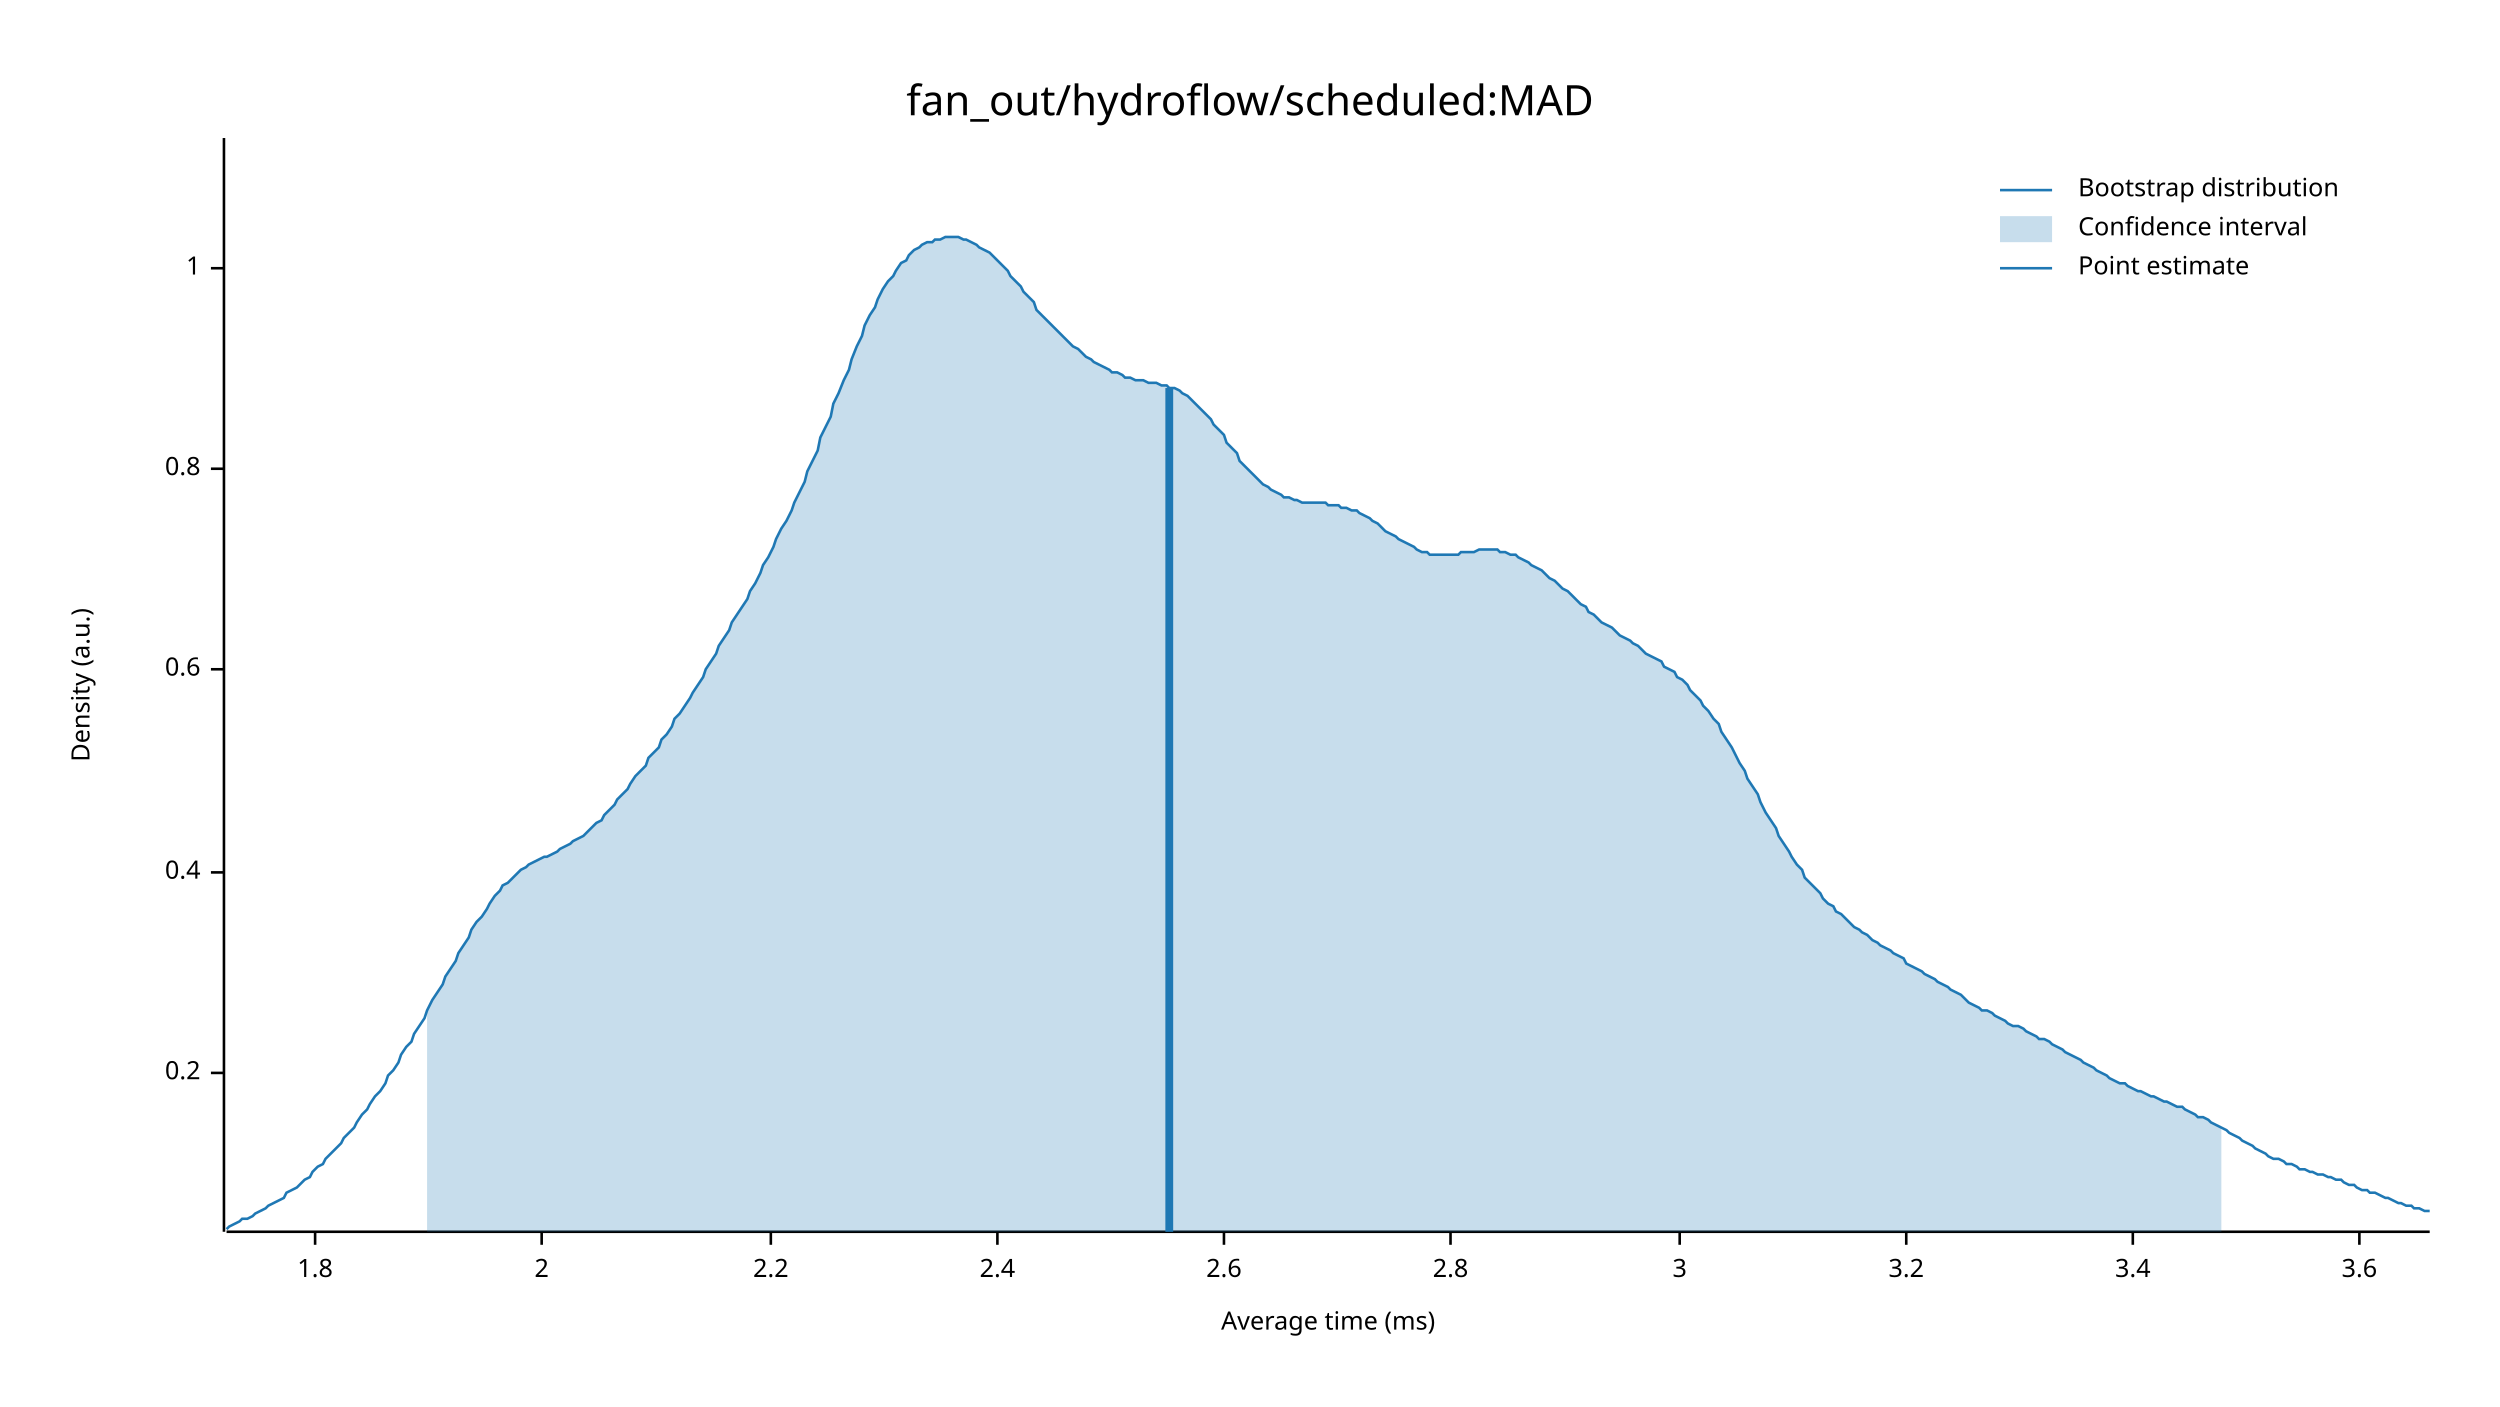
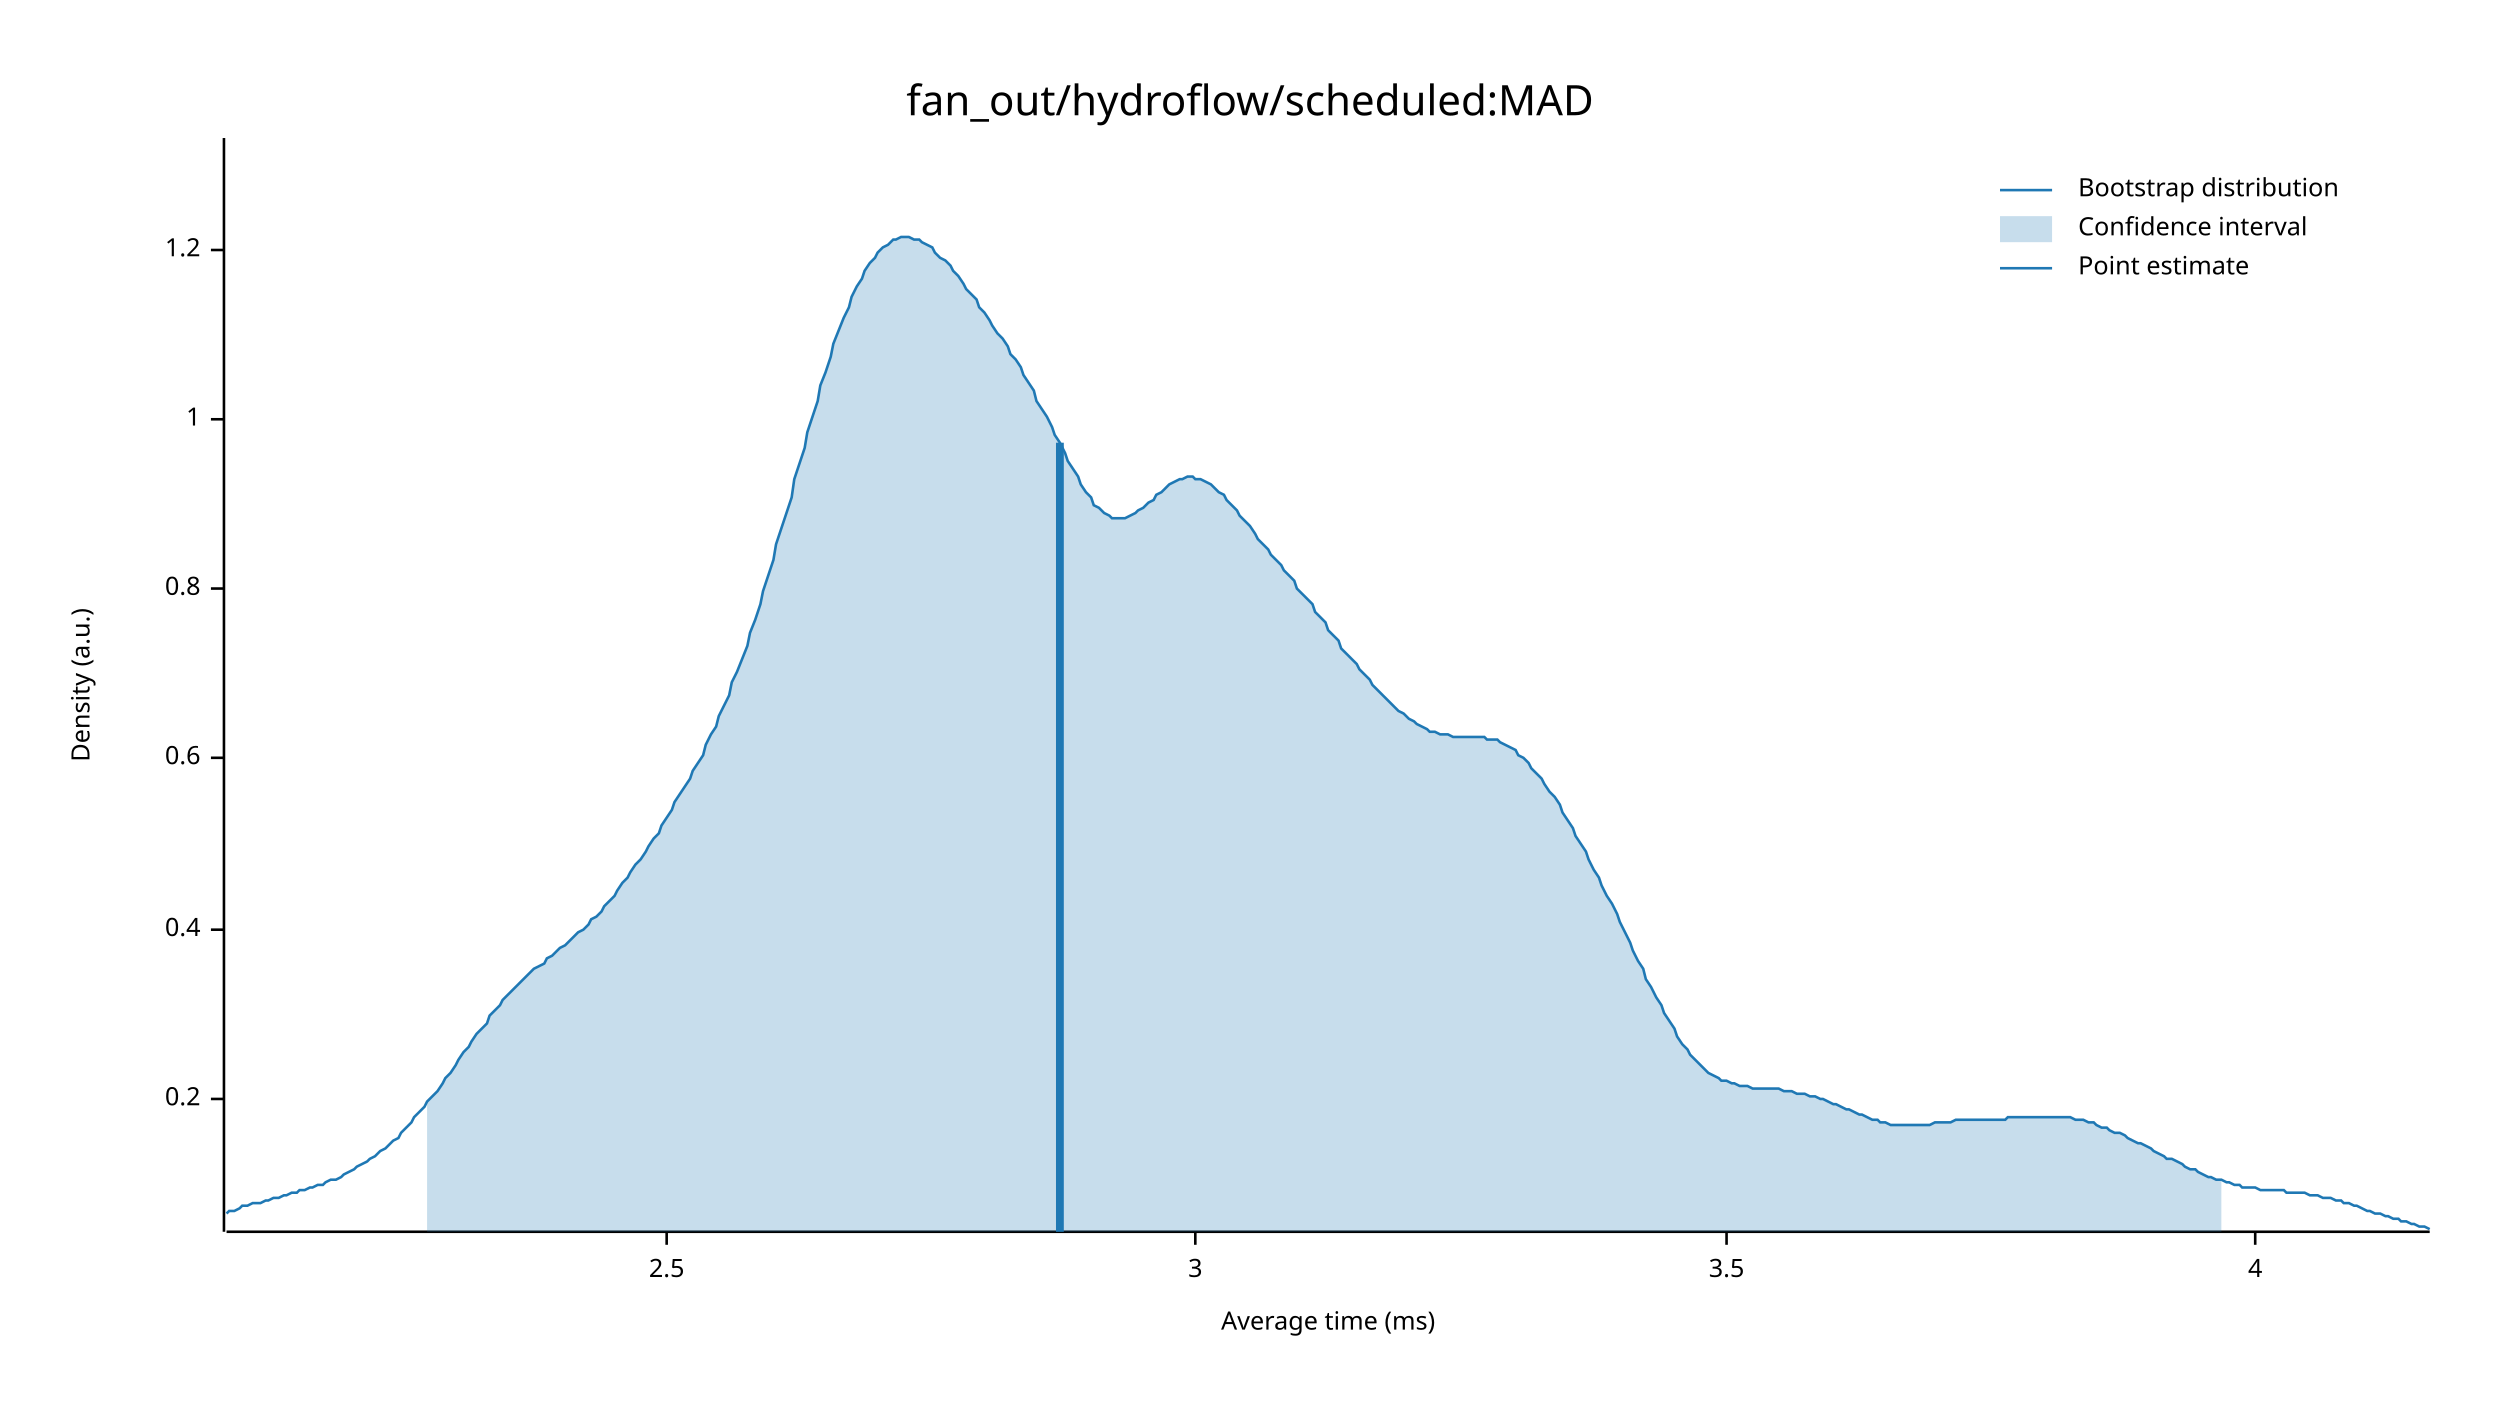
<svg xmlns="http://www.w3.org/2000/svg" width="960" height="540" viewBox="0 0 960 540">
  <text x="480" y="32" dy="0.76em" text-anchor="middle" font-family="sans-serif" font-size="16.129" opacity="1" fill="#000000">
fan_out/hydroflow/scheduled:MAD
</text>
  <text x="27" y="263" dy="0.76em" text-anchor="middle" font-family="sans-serif" font-size="9.677" opacity="1" fill="#000000" transform="rotate(270, 27, 263)">
Density (a.u.)
</text>
  <text x="510" y="513" dy="-0.5ex" text-anchor="middle" font-family="sans-serif" font-size="9.677" opacity="1" fill="#000000">
Average time (ms)
</text>
  <polyline fill="none" opacity="1" stroke="#000000" stroke-width="1" points="86,53 86,473 " />
-   <text x="77" y="412" dy="0.5ex" text-anchor="end" font-family="sans-serif" font-size="9.677" opacity="1" fill="#000000">
+   <text x="77" y="422" dy="0.5ex" text-anchor="end" font-family="sans-serif" font-size="9.677" opacity="1" fill="#000000">
0.2
</text>
-   <polyline fill="none" opacity="1" stroke="#000000" stroke-width="1" points="81,412 86,412 " />
-   <text x="77" y="335" dy="0.5ex" text-anchor="end" font-family="sans-serif" font-size="9.677" opacity="1" fill="#000000">
+   <polyline fill="none" opacity="1" stroke="#000000" stroke-width="1" points="81,422 86,422 " />
+   <text x="77" y="357" dy="0.5ex" text-anchor="end" font-family="sans-serif" font-size="9.677" opacity="1" fill="#000000">
0.4
</text>
-   <polyline fill="none" opacity="1" stroke="#000000" stroke-width="1" points="81,335 86,335 " />
-   <text x="77" y="257" dy="0.5ex" text-anchor="end" font-family="sans-serif" font-size="9.677" opacity="1" fill="#000000">
+   <polyline fill="none" opacity="1" stroke="#000000" stroke-width="1" points="81,357 86,357 " />
+   <text x="77" y="291" dy="0.5ex" text-anchor="end" font-family="sans-serif" font-size="9.677" opacity="1" fill="#000000">
0.6
</text>
-   <polyline fill="none" opacity="1" stroke="#000000" stroke-width="1" points="81,257 86,257 " />
-   <text x="77" y="180" dy="0.5ex" text-anchor="end" font-family="sans-serif" font-size="9.677" opacity="1" fill="#000000">
+   <polyline fill="none" opacity="1" stroke="#000000" stroke-width="1" points="81,291 86,291 " />
+   <text x="77" y="226" dy="0.5ex" text-anchor="end" font-family="sans-serif" font-size="9.677" opacity="1" fill="#000000">
0.8
</text>
-   <polyline fill="none" opacity="1" stroke="#000000" stroke-width="1" points="81,180 86,180 " />
-   <text x="77" y="103" dy="0.5ex" text-anchor="end" font-family="sans-serif" font-size="9.677" opacity="1" fill="#000000">
+   <polyline fill="none" opacity="1" stroke="#000000" stroke-width="1" points="81,226 86,226 " />
+   <text x="77" y="161" dy="0.5ex" text-anchor="end" font-family="sans-serif" font-size="9.677" opacity="1" fill="#000000">
1
</text>
-   <polyline fill="none" opacity="1" stroke="#000000" stroke-width="1" points="81,103 86,103 " />
+   <polyline fill="none" opacity="1" stroke="#000000" stroke-width="1" points="81,161 86,161 " />
+   <text x="77" y="96" dy="0.5ex" text-anchor="end" font-family="sans-serif" font-size="9.677" opacity="1" fill="#000000">
+ 1.2
+ </text>
+   <polyline fill="none" opacity="1" stroke="#000000" stroke-width="1" points="81,96 86,96 " />
  <polyline fill="none" opacity="1" stroke="#000000" stroke-width="1" points="87,473 933,473 " />
-   <text x="121" y="483" dy="0.76em" text-anchor="middle" font-family="sans-serif" font-size="9.677" opacity="1" fill="#000000">
- 1.8
+   <text x="256" y="483" dy="0.76em" text-anchor="middle" font-family="sans-serif" font-size="9.677" opacity="1" fill="#000000">
+ 2.5
</text>
-   <polyline fill="none" opacity="1" stroke="#000000" stroke-width="1" points="121,473 121,478 " />
-   <text x="208" y="483" dy="0.76em" text-anchor="middle" font-family="sans-serif" font-size="9.677" opacity="1" fill="#000000">
- 2
- </text>
-   <polyline fill="none" opacity="1" stroke="#000000" stroke-width="1" points="208,473 208,478 " />
-   <text x="296" y="483" dy="0.76em" text-anchor="middle" font-family="sans-serif" font-size="9.677" opacity="1" fill="#000000">
- 2.2
- </text>
-   <polyline fill="none" opacity="1" stroke="#000000" stroke-width="1" points="296,473 296,478 " />
-   <text x="383" y="483" dy="0.76em" text-anchor="middle" font-family="sans-serif" font-size="9.677" opacity="1" fill="#000000">
- 2.4
- </text>
-   <polyline fill="none" opacity="1" stroke="#000000" stroke-width="1" points="383,473 383,478 " />
-   <text x="470" y="483" dy="0.76em" text-anchor="middle" font-family="sans-serif" font-size="9.677" opacity="1" fill="#000000">
- 2.6
- </text>
-   <polyline fill="none" opacity="1" stroke="#000000" stroke-width="1" points="470,473 470,478 " />
-   <text x="557" y="483" dy="0.76em" text-anchor="middle" font-family="sans-serif" font-size="9.677" opacity="1" fill="#000000">
- 2.8
- </text>
-   <polyline fill="none" opacity="1" stroke="#000000" stroke-width="1" points="557,473 557,478 " />
-   <text x="645" y="483" dy="0.76em" text-anchor="middle" font-family="sans-serif" font-size="9.677" opacity="1" fill="#000000">
+   <polyline fill="none" opacity="1" stroke="#000000" stroke-width="1" points="256,473 256,478 " />
+   <text x="459" y="483" dy="0.76em" text-anchor="middle" font-family="sans-serif" font-size="9.677" opacity="1" fill="#000000">
3
</text>
-   <polyline fill="none" opacity="1" stroke="#000000" stroke-width="1" points="645,473 645,478 " />
-   <text x="732" y="483" dy="0.76em" text-anchor="middle" font-family="sans-serif" font-size="9.677" opacity="1" fill="#000000">
- 3.2
+   <polyline fill="none" opacity="1" stroke="#000000" stroke-width="1" points="459,473 459,478 " />
+   <text x="663" y="483" dy="0.76em" text-anchor="middle" font-family="sans-serif" font-size="9.677" opacity="1" fill="#000000">
+ 3.5
</text>
-   <polyline fill="none" opacity="1" stroke="#000000" stroke-width="1" points="732,473 732,478 " />
-   <text x="819" y="483" dy="0.76em" text-anchor="middle" font-family="sans-serif" font-size="9.677" opacity="1" fill="#000000">
- 3.4
+   <polyline fill="none" opacity="1" stroke="#000000" stroke-width="1" points="663,473 663,478 " />
+   <text x="866" y="483" dy="0.76em" text-anchor="middle" font-family="sans-serif" font-size="9.677" opacity="1" fill="#000000">
+ 4
</text>
-   <polyline fill="none" opacity="1" stroke="#000000" stroke-width="1" points="819,473 819,478 " />
-   <text x="906" y="483" dy="0.76em" text-anchor="middle" font-family="sans-serif" font-size="9.677" opacity="1" fill="#000000">
- 3.6
- </text>
-   <polyline fill="none" opacity="1" stroke="#000000" stroke-width="1" points="906,473 906,478 " />
-   <polyline fill="none" opacity="1" stroke="#1F78B4" stroke-width="1" points="87,472 88,471 90,470 92,469 93,468 95,468 97,467 98,466 100,465 102,464 103,463 105,462 107,461 109,460 110,458 112,457 114,456 115,455 117,453 119,452 120,450 122,448 124,447 125,445 127,443 129,441 131,439 132,437 134,435 136,433 137,431 139,428 141,426 142,424 144,421 146,419 148,416 149,413 151,411 153,408 154,405 156,402 158,400 159,397 161,394 163,391 164,388 166,384 168,381 170,378 171,375 173,372 175,369 176,366 178,363 180,360 181,357 183,354 185,352 187,349 188,347 190,344 192,342 193,340 195,339 197,337 198,336 200,334 202,333 203,332 205,331 207,330 209,329 210,329 212,328 214,327 215,326 217,325 219,324 220,323 222,322 224,321 226,319 227,318 229,316 231,315 232,313 234,311 236,309 237,307 239,305 241,303 242,301 244,298 246,296 248,294 249,291 251,289 253,287 254,284 256,282 258,279 259,276 261,274 263,271 265,268 266,266 268,263 270,260 271,257 273,254 275,251 276,248 278,245 280,242 281,239 283,236 285,233 287,230 288,227 290,224 292,220 293,217 295,214 297,210 298,207 300,203 302,200 304,196 305,193 307,189 309,185 310,181 312,177 314,173 315,168 317,164 319,160 320,155 322,151 324,146 326,142 327,138 329,133 331,129 332,125 334,121 336,118 337,115 339,111 341,108 343,106 344,104 346,101 348,100 349,98 351,96 353,95 354,94 356,93 358,93 359,92 361,92 363,91 365,91 366,91 368,91 370,92 371,92 373,93 375,94 376,95 378,96 380,97 381,98 383,100 385,102 387,104 388,106 390,108 392,110 393,112 395,114 397,116 398,119 400,121 402,123 404,125 405,126 407,128 409,130 410,131 412,133 414,134 415,135 417,137 419,138 420,139 422,140 424,141 426,142 427,143 429,143 431,144 432,145 434,145 436,146 437,146 439,146 441,147 443,147 444,147 446,148 448,148 449,149 451,149 453,150 454,151 456,152 458,154 459,155 461,157 463,159 465,161 466,163 468,165 470,167 471,170 473,172 475,174 476,177 478,179 480,181 482,183 483,184 485,186 487,187 488,188 490,189 492,190 493,191 495,191 497,192 498,192 500,193 502,193 504,193 505,193 507,193 509,193 510,194 512,194 514,194 515,195 517,195 519,196 521,196 522,197 524,198 526,199 527,200 529,201 531,203 532,204 534,205 536,206 537,207 539,208 541,209 543,210 544,211 546,212 548,212 549,213 551,213 553,213 554,213 556,213 558,213 560,213 561,212 563,212 565,212 566,212 568,211 570,211 571,211 573,211 575,211 576,212 578,212 580,213 582,213 583,214 585,215 587,216 588,217 590,218 592,219 593,220 595,222 597,223 599,225 600,226 602,227 604,229 605,230 607,232 609,233 610,235 612,236 614,238 615,239 617,240 619,241 621,243 622,244 624,245 626,246 627,247 629,248 631,250 632,251 634,252 636,253 638,254 639,256 641,257 643,258 644,260 646,261 648,263 649,265 651,267 653,269 654,271 656,273 658,276 660,278 661,281 663,284 665,287 666,289 668,293 670,296 671,299 673,302 675,305 676,308 678,312 680,315 682,318 683,321 685,324 687,327 688,329 690,332 692,334 693,337 695,339 697,341 699,343 700,345 702,347 704,348 705,350 707,351 709,353 710,354 712,356 714,357 715,358 717,359 719,361 721,362 722,363 724,364 726,365 727,366 729,367 731,368 732,370 734,371 736,372 738,373 739,374 741,375 743,376 744,377 746,378 748,379 749,380 751,381 753,382 754,383 756,385 758,386 760,387 761,388 763,388 765,389 766,390 768,391 770,392 771,393 773,394 775,394 777,395 778,396 780,397 782,398 783,399 785,399 787,400 788,401 790,402 792,403 793,404 795,405 797,406 799,407 800,408 802,409 804,410 805,411 807,412 809,413 810,414 812,415 814,416 816,416 817,417 819,418 821,419 822,419 824,420 826,421 827,421 829,422 831,423 832,423 834,424 836,425 838,425 839,426 841,427 843,428 844,429 846,429 848,430 849,431 851,432 853,433 855,434 856,435 858,436 860,437 861,438 863,439 865,440 866,441 868,442 870,443 871,444 873,445 875,445 877,446 878,447 880,447 882,448 883,449 885,449 887,450 888,450 890,451 892,451 894,452 895,452 897,453 899,453 900,454 902,455 904,455 905,456 907,457 909,457 910,458 912,458 914,459 916,460 917,460 919,461 921,462 922,462 924,463 926,463 927,464 929,464 931,465 933,465 " />
-   <polygon opacity="0.25" fill="#1F78B4" points="164,388 166,384 168,381 170,378 171,375 173,372 175,369 176,366 178,363 180,360 181,357 183,354 185,352 187,349 188,347 190,344 192,342 193,340 195,339 197,337 198,336 200,334 202,333 203,332 205,331 207,330 209,329 210,329 212,328 214,327 215,326 217,325 219,324 220,323 222,322 224,321 226,319 227,318 229,316 231,315 232,313 234,311 236,309 237,307 239,305 241,303 242,301 244,298 246,296 248,294 249,291 251,289 253,287 254,284 256,282 258,279 259,276 261,274 263,271 265,268 266,266 268,263 270,260 271,257 273,254 275,251 276,248 278,245 280,242 281,239 283,236 285,233 287,230 288,227 290,224 292,220 293,217 295,214 297,210 298,207 300,203 302,200 304,196 305,193 307,189 309,185 310,181 312,177 314,173 315,168 317,164 319,160 320,155 322,151 324,146 326,142 327,138 329,133 331,129 332,125 334,121 336,118 337,115 339,111 341,108 343,106 344,104 346,101 348,100 349,98 351,96 353,95 354,94 356,93 358,93 359,92 361,92 363,91 365,91 366,91 368,91 370,92 371,92 373,93 375,94 376,95 378,96 380,97 381,98 383,100 385,102 387,104 388,106 390,108 392,110 393,112 395,114 397,116 398,119 400,121 402,123 404,125 405,126 407,128 409,130 410,131 412,133 414,134 415,135 417,137 419,138 420,139 422,140 424,141 426,142 427,143 429,143 431,144 432,145 434,145 436,146 437,146 439,146 441,147 443,147 444,147 446,148 448,148 449,149 451,149 453,150 454,151 456,152 458,154 459,155 461,157 463,159 465,161 466,163 468,165 470,167 471,170 473,172 475,174 476,177 478,179 480,181 482,183 483,184 485,186 487,187 488,188 490,189 492,190 493,191 495,191 497,192 498,192 500,193 502,193 504,193 505,193 507,193 509,193 510,194 512,194 514,194 515,195 517,195 519,196 521,196 522,197 524,198 526,199 527,200 529,201 531,203 532,204 534,205 536,206 537,207 539,208 541,209 543,210 544,211 546,212 548,212 549,213 551,213 553,213 554,213 556,213 558,213 560,213 561,212 563,212 565,212 566,212 568,211 570,211 571,211 573,211 575,211 576,212 578,212 580,213 582,213 583,214 585,215 587,216 588,217 590,218 592,219 593,220 595,222 597,223 599,225 600,226 602,227 604,229 605,230 607,232 609,233 610,235 612,236 614,238 615,239 617,240 619,241 621,243 622,244 624,245 626,246 627,247 629,248 631,250 632,251 634,252 636,253 638,254 639,256 641,257 643,258 644,260 646,261 648,263 649,265 651,267 653,269 654,271 656,273 658,276 660,278 661,281 663,284 665,287 666,289 668,293 670,296 671,299 673,302 675,305 676,308 678,312 680,315 682,318 683,321 685,324 687,327 688,329 690,332 692,334 693,337 695,339 697,341 699,343 700,345 702,347 704,348 705,350 707,351 709,353 710,354 712,356 714,357 715,358 717,359 719,361 721,362 722,363 724,364 726,365 727,366 729,367 731,368 732,370 734,371 736,372 738,373 739,374 741,375 743,376 744,377 746,378 748,379 749,380 751,381 753,382 754,383 756,385 758,386 760,387 761,388 763,388 765,389 766,390 768,391 770,392 771,393 773,394 775,394 777,395 778,396 780,397 782,398 783,399 785,399 787,400 788,401 790,402 792,403 793,404 795,405 797,406 799,407 800,408 802,409 804,410 805,411 807,412 809,413 810,414 812,415 814,416 816,416 817,417 819,418 821,419 822,419 824,420 826,421 827,421 829,422 831,423 832,423 834,424 836,425 838,425 839,426 841,427 843,428 844,429 846,429 848,430 849,431 851,432 853,433 853,473 164,473 " />
-   <polyline fill="none" opacity="1" stroke="#1F78B4" stroke-width="3" points="449,473 449,149 " />
+   <polyline fill="none" opacity="1" stroke="#000000" stroke-width="1" points="866,473 866,478 " />
+   <polyline fill="none" opacity="1" stroke="#1F78B4" stroke-width="1" points="87,466 88,465 90,465 92,464 93,463 95,463 97,462 98,462 100,462 102,461 103,461 105,460 107,460 109,459 110,459 112,458 114,458 115,457 117,457 119,456 120,456 122,455 124,455 125,454 127,453 129,453 131,452 132,451 134,450 136,449 137,448 139,447 141,446 142,445 144,444 146,442 148,441 149,440 151,438 153,437 154,435 156,433 158,431 159,429 161,427 163,425 164,423 166,421 168,419 170,416 171,414 173,412 175,409 176,407 178,404 180,402 181,400 183,397 185,395 187,393 188,390 190,388 192,386 193,384 195,382 197,380 198,379 200,377 202,375 203,374 205,372 207,371 209,370 210,368 212,367 214,365 215,364 217,363 219,361 220,360 222,358 224,357 226,355 227,353 229,352 231,350 232,348 234,346 236,344 237,342 239,339 241,337 242,335 244,332 246,330 248,327 249,325 251,322 253,320 254,317 256,314 258,311 259,308 261,305 263,302 265,299 266,296 268,293 270,290 271,286 273,282 275,279 276,275 278,271 280,267 281,262 283,258 285,253 287,248 288,243 290,238 292,232 293,227 295,221 297,215 298,209 300,203 302,197 304,191 305,184 307,178 309,172 310,166 312,160 314,154 315,148 317,143 319,137 320,132 322,127 324,122 326,118 327,114 329,110 331,107 332,104 334,101 336,99 337,97 339,95 341,94 343,92 344,92 346,91 348,91 349,91 351,92 353,92 354,93 356,94 358,95 359,97 361,99 363,100 365,102 366,104 368,106 370,109 371,111 373,113 375,115 376,118 378,120 380,123 381,125 383,128 385,130 387,133 388,136 390,138 392,141 393,144 395,147 397,150 398,154 400,157 402,160 404,164 405,167 407,170 409,174 410,177 412,180 414,183 415,186 417,189 419,191 420,194 422,195 424,197 426,198 427,199 429,199 431,199 432,199 434,198 436,197 437,196 439,195 441,193 443,192 444,190 446,189 448,187 449,186 451,185 453,184 454,184 456,183 458,183 459,184 461,184 463,185 465,186 466,187 468,189 470,190 471,192 473,194 475,196 476,198 478,200 480,202 482,205 483,207 485,209 487,211 488,213 490,215 492,217 493,219 495,221 497,223 498,226 500,228 502,230 504,232 505,235 507,237 509,239 510,242 512,244 514,246 515,249 517,251 519,253 521,255 522,257 524,259 526,261 527,263 529,265 531,267 532,268 534,270 536,272 537,273 539,274 541,276 543,277 544,278 546,279 548,280 549,281 551,281 553,282 554,282 556,282 558,283 560,283 561,283 563,283 565,283 566,283 568,283 570,283 571,284 573,284 575,284 576,285 578,286 580,287 582,288 583,290 585,291 587,293 588,295 590,297 592,299 593,301 595,304 597,306 599,309 600,312 602,315 604,318 605,321 607,324 609,327 610,330 612,334 614,337 615,340 617,344 619,347 621,351 622,354 624,358 626,362 627,365 629,369 631,372 632,376 634,379 636,383 638,386 639,389 641,392 643,395 644,398 646,401 648,403 649,405 651,407 653,409 654,410 656,412 658,413 660,414 661,415 663,415 665,416 666,416 668,417 670,417 671,417 673,418 675,418 676,418 678,418 680,418 682,418 683,418 685,419 687,419 688,419 690,420 692,420 693,420 695,421 697,421 699,422 700,422 702,423 704,424 705,424 707,425 709,426 710,426 712,427 714,428 715,428 717,429 719,430 721,430 722,431 724,431 726,432 727,432 729,432 731,432 732,432 734,432 736,432 738,432 739,432 741,432 743,431 744,431 746,431 748,431 749,431 751,430 753,430 754,430 756,430 758,430 760,430 761,430 763,430 765,430 766,430 768,430 770,430 771,429 773,429 775,429 777,429 778,429 780,429 782,429 783,429 785,429 787,429 788,429 790,429 792,429 793,429 795,429 797,430 799,430 800,430 802,431 804,431 805,432 807,433 809,433 810,434 812,435 814,435 816,436 817,437 819,438 821,439 822,439 824,440 826,441 827,442 829,443 831,444 832,445 834,445 836,446 838,447 839,448 841,449 843,449 844,450 846,451 848,452 849,452 851,453 853,453 855,454 856,454 858,455 860,455 861,456 863,456 865,456 866,456 868,457 870,457 871,457 873,457 875,457 877,457 878,458 880,458 882,458 883,458 885,458 887,459 888,459 890,459 892,460 894,460 895,460 897,461 899,461 900,462 902,462 904,463 905,463 907,464 909,465 910,465 912,466 914,466 916,467 917,467 919,468 921,468 922,469 924,469 926,470 927,470 929,471 931,471 933,472 " />
+   <polygon opacity="0.25" fill="#1F78B4" points="164,423 166,421 168,419 170,416 171,414 173,412 175,409 176,407 178,404 180,402 181,400 183,397 185,395 187,393 188,390 190,388 192,386 193,384 195,382 197,380 198,379 200,377 202,375 203,374 205,372 207,371 209,370 210,368 212,367 214,365 215,364 217,363 219,361 220,360 222,358 224,357 226,355 227,353 229,352 231,350 232,348 234,346 236,344 237,342 239,339 241,337 242,335 244,332 246,330 248,327 249,325 251,322 253,320 254,317 256,314 258,311 259,308 261,305 263,302 265,299 266,296 268,293 270,290 271,286 273,282 275,279 276,275 278,271 280,267 281,262 283,258 285,253 287,248 288,243 290,238 292,232 293,227 295,221 297,215 298,209 300,203 302,197 304,191 305,184 307,178 309,172 310,166 312,160 314,154 315,148 317,143 319,137 320,132 322,127 324,122 326,118 327,114 329,110 331,107 332,104 334,101 336,99 337,97 339,95 341,94 343,92 344,92 346,91 348,91 349,91 351,92 353,92 354,93 356,94 358,95 359,97 361,99 363,100 365,102 366,104 368,106 370,109 371,111 373,113 375,115 376,118 378,120 380,123 381,125 383,128 385,130 387,133 388,136 390,138 392,141 393,144 395,147 397,150 398,154 400,157 402,160 404,164 405,167 407,170 409,174 410,177 412,180 414,183 415,186 417,189 419,191 420,194 422,195 424,197 426,198 427,199 429,199 431,199 432,199 434,198 436,197 437,196 439,195 441,193 443,192 444,190 446,189 448,187 449,186 451,185 453,184 454,184 456,183 458,183 459,184 461,184 463,185 465,186 466,187 468,189 470,190 471,192 473,194 475,196 476,198 478,200 480,202 482,205 483,207 485,209 487,211 488,213 490,215 492,217 493,219 495,221 497,223 498,226 500,228 502,230 504,232 505,235 507,237 509,239 510,242 512,244 514,246 515,249 517,251 519,253 521,255 522,257 524,259 526,261 527,263 529,265 531,267 532,268 534,270 536,272 537,273 539,274 541,276 543,277 544,278 546,279 548,280 549,281 551,281 553,282 554,282 556,282 558,283 560,283 561,283 563,283 565,283 566,283 568,283 570,283 571,284 573,284 575,284 576,285 578,286 580,287 582,288 583,290 585,291 587,293 588,295 590,297 592,299 593,301 595,304 597,306 599,309 600,312 602,315 604,318 605,321 607,324 609,327 610,330 612,334 614,337 615,340 617,344 619,347 621,351 622,354 624,358 626,362 627,365 629,369 631,372 632,376 634,379 636,383 638,386 639,389 641,392 643,395 644,398 646,401 648,403 649,405 651,407 653,409 654,410 656,412 658,413 660,414 661,415 663,415 665,416 666,416 668,417 670,417 671,417 673,418 675,418 676,418 678,418 680,418 682,418 683,418 685,419 687,419 688,419 690,420 692,420 693,420 695,421 697,421 699,422 700,422 702,423 704,424 705,424 707,425 709,426 710,426 712,427 714,428 715,428 717,429 719,430 721,430 722,431 724,431 726,432 727,432 729,432 731,432 732,432 734,432 736,432 738,432 739,432 741,432 743,431 744,431 746,431 748,431 749,431 751,430 753,430 754,430 756,430 758,430 760,430 761,430 763,430 765,430 766,430 768,430 770,430 771,429 773,429 775,429 777,429 778,429 780,429 782,429 783,429 785,429 787,429 788,429 790,429 792,429 793,429 795,429 797,430 799,430 800,430 802,431 804,431 805,432 807,433 809,433 810,434 812,435 814,435 816,436 817,437 819,438 821,439 822,439 824,440 826,441 827,442 829,443 831,444 832,445 834,445 836,446 838,447 839,448 841,449 843,449 844,450 846,451 848,452 849,452 851,453 853,453 853,473 164,473 " />
+   <polyline fill="none" opacity="1" stroke="#1F78B4" stroke-width="3" points="407,473 407,170 " />
  <text x="798" y="68" dy="0.76em" text-anchor="start" font-family="sans-serif" font-size="9.677" opacity="1" fill="#000000">
Bootstrap distribution
</text>
  <text x="798" y="83" dy="0.76em" text-anchor="start" font-family="sans-serif" font-size="9.677" opacity="1" fill="#000000">
Confidence interval
</text>
  <text x="798" y="98" dy="0.76em" text-anchor="start" font-family="sans-serif" font-size="9.677" opacity="1" fill="#000000">
Point estimate
</text>
  <polyline fill="none" opacity="1" stroke="#1F78B4" stroke-width="1" points="768,73 788,73 " />
  <rect x="768" y="83" width="20" height="10" opacity="0.25" fill="#1F78B4" stroke="none" />
  <polyline fill="none" opacity="1" stroke="#1F78B4" stroke-width="1" points="768,103 788,103 " />
</svg>
